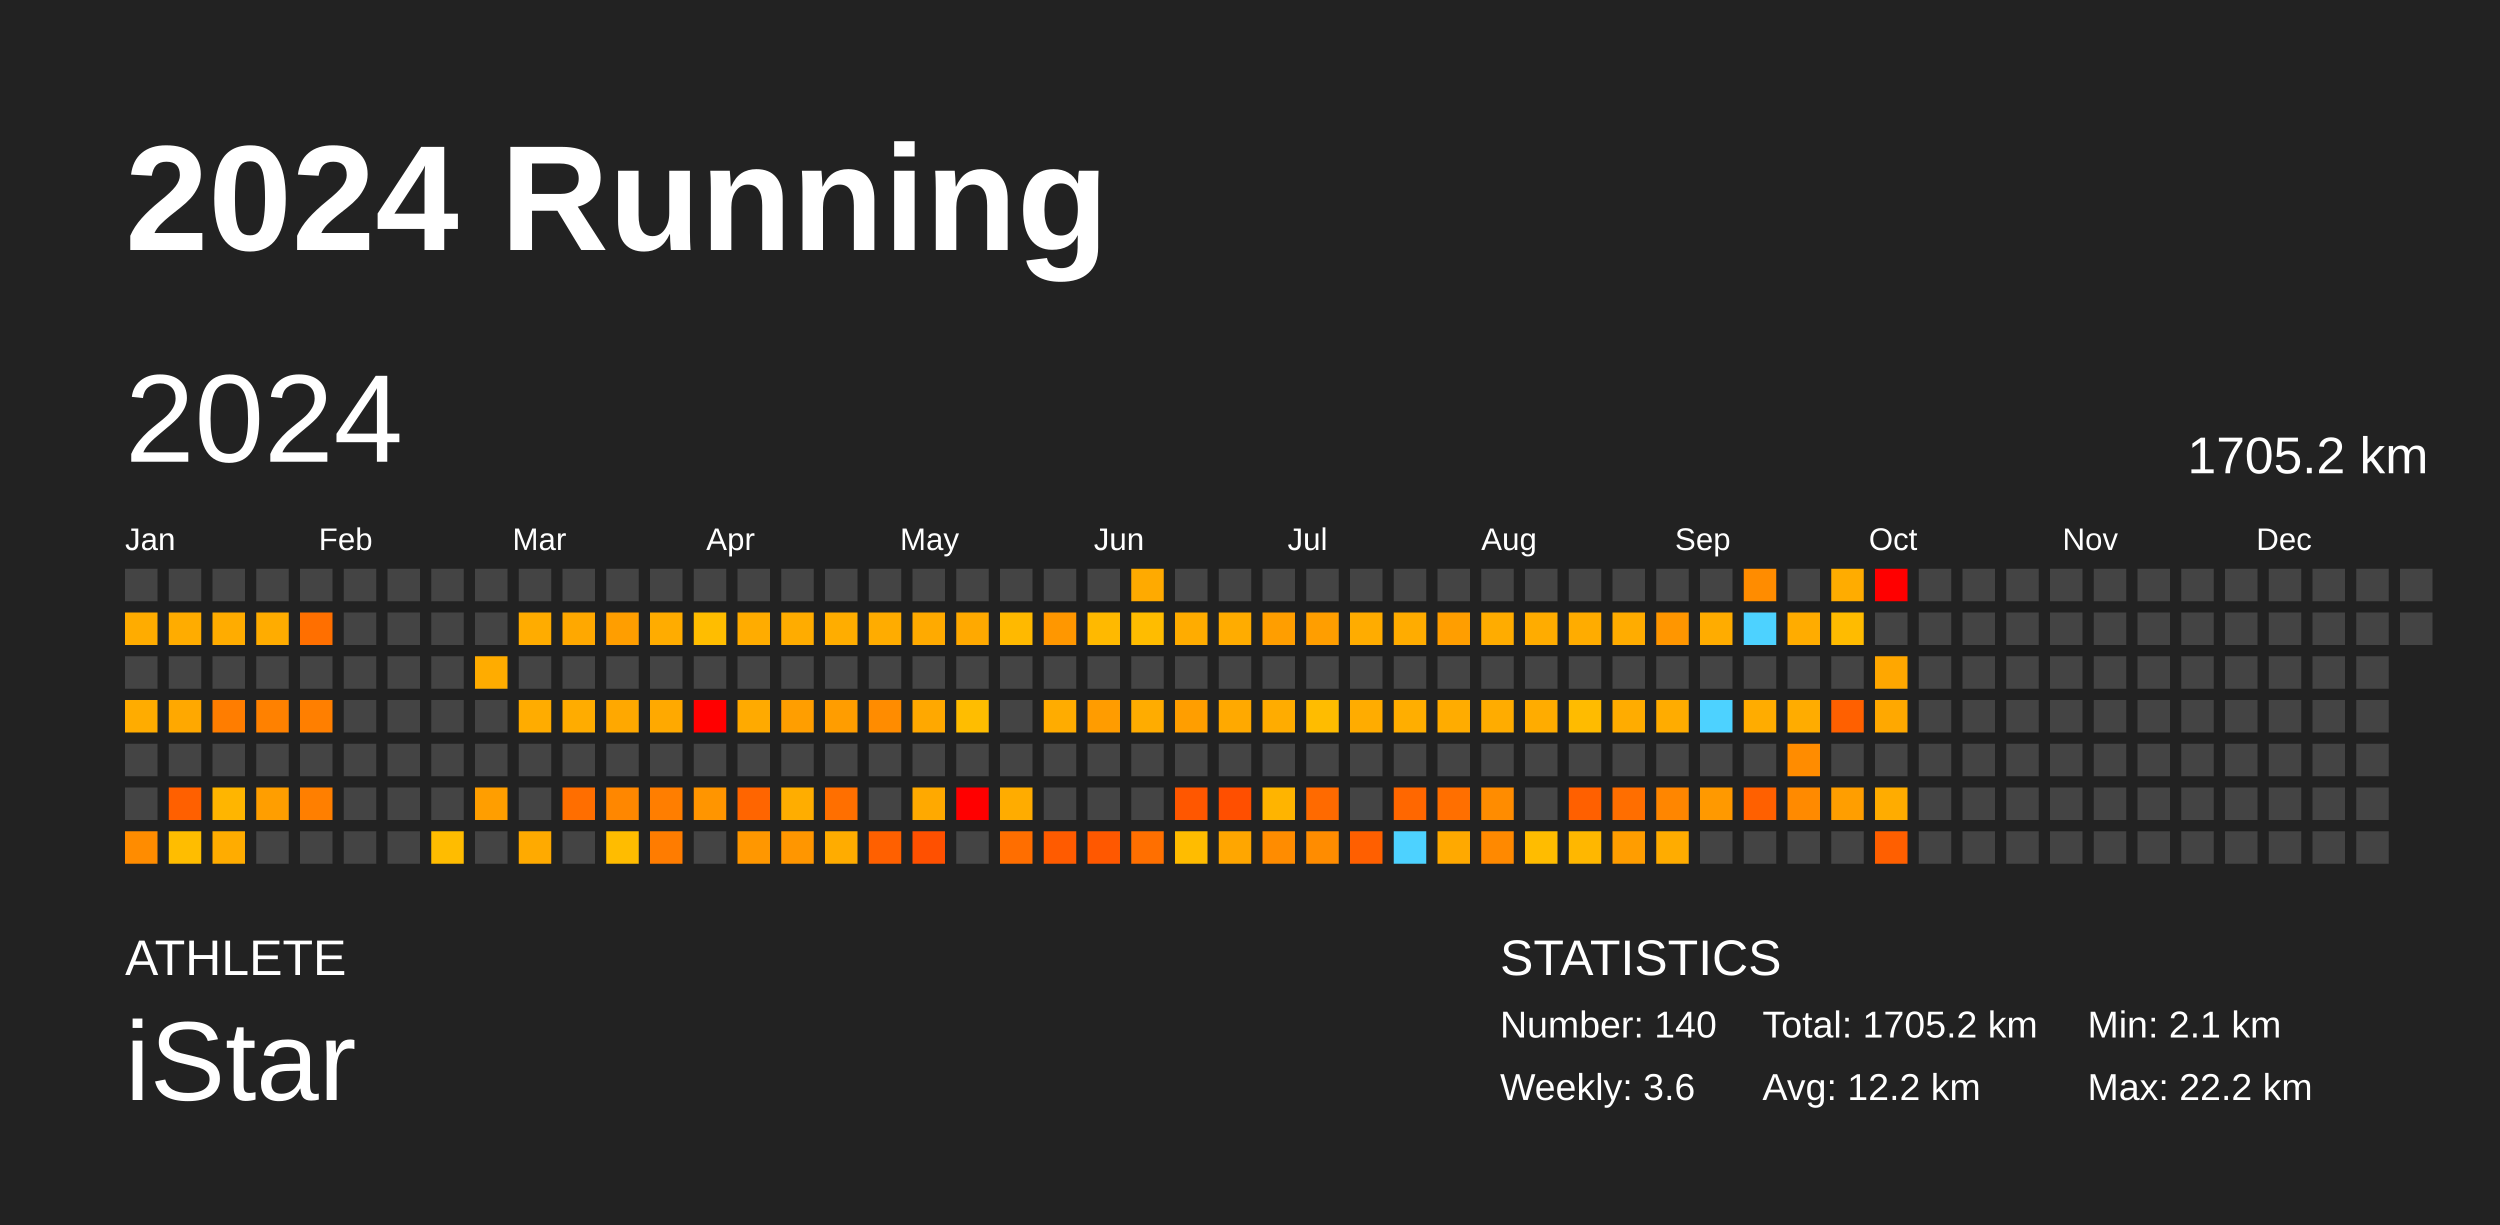
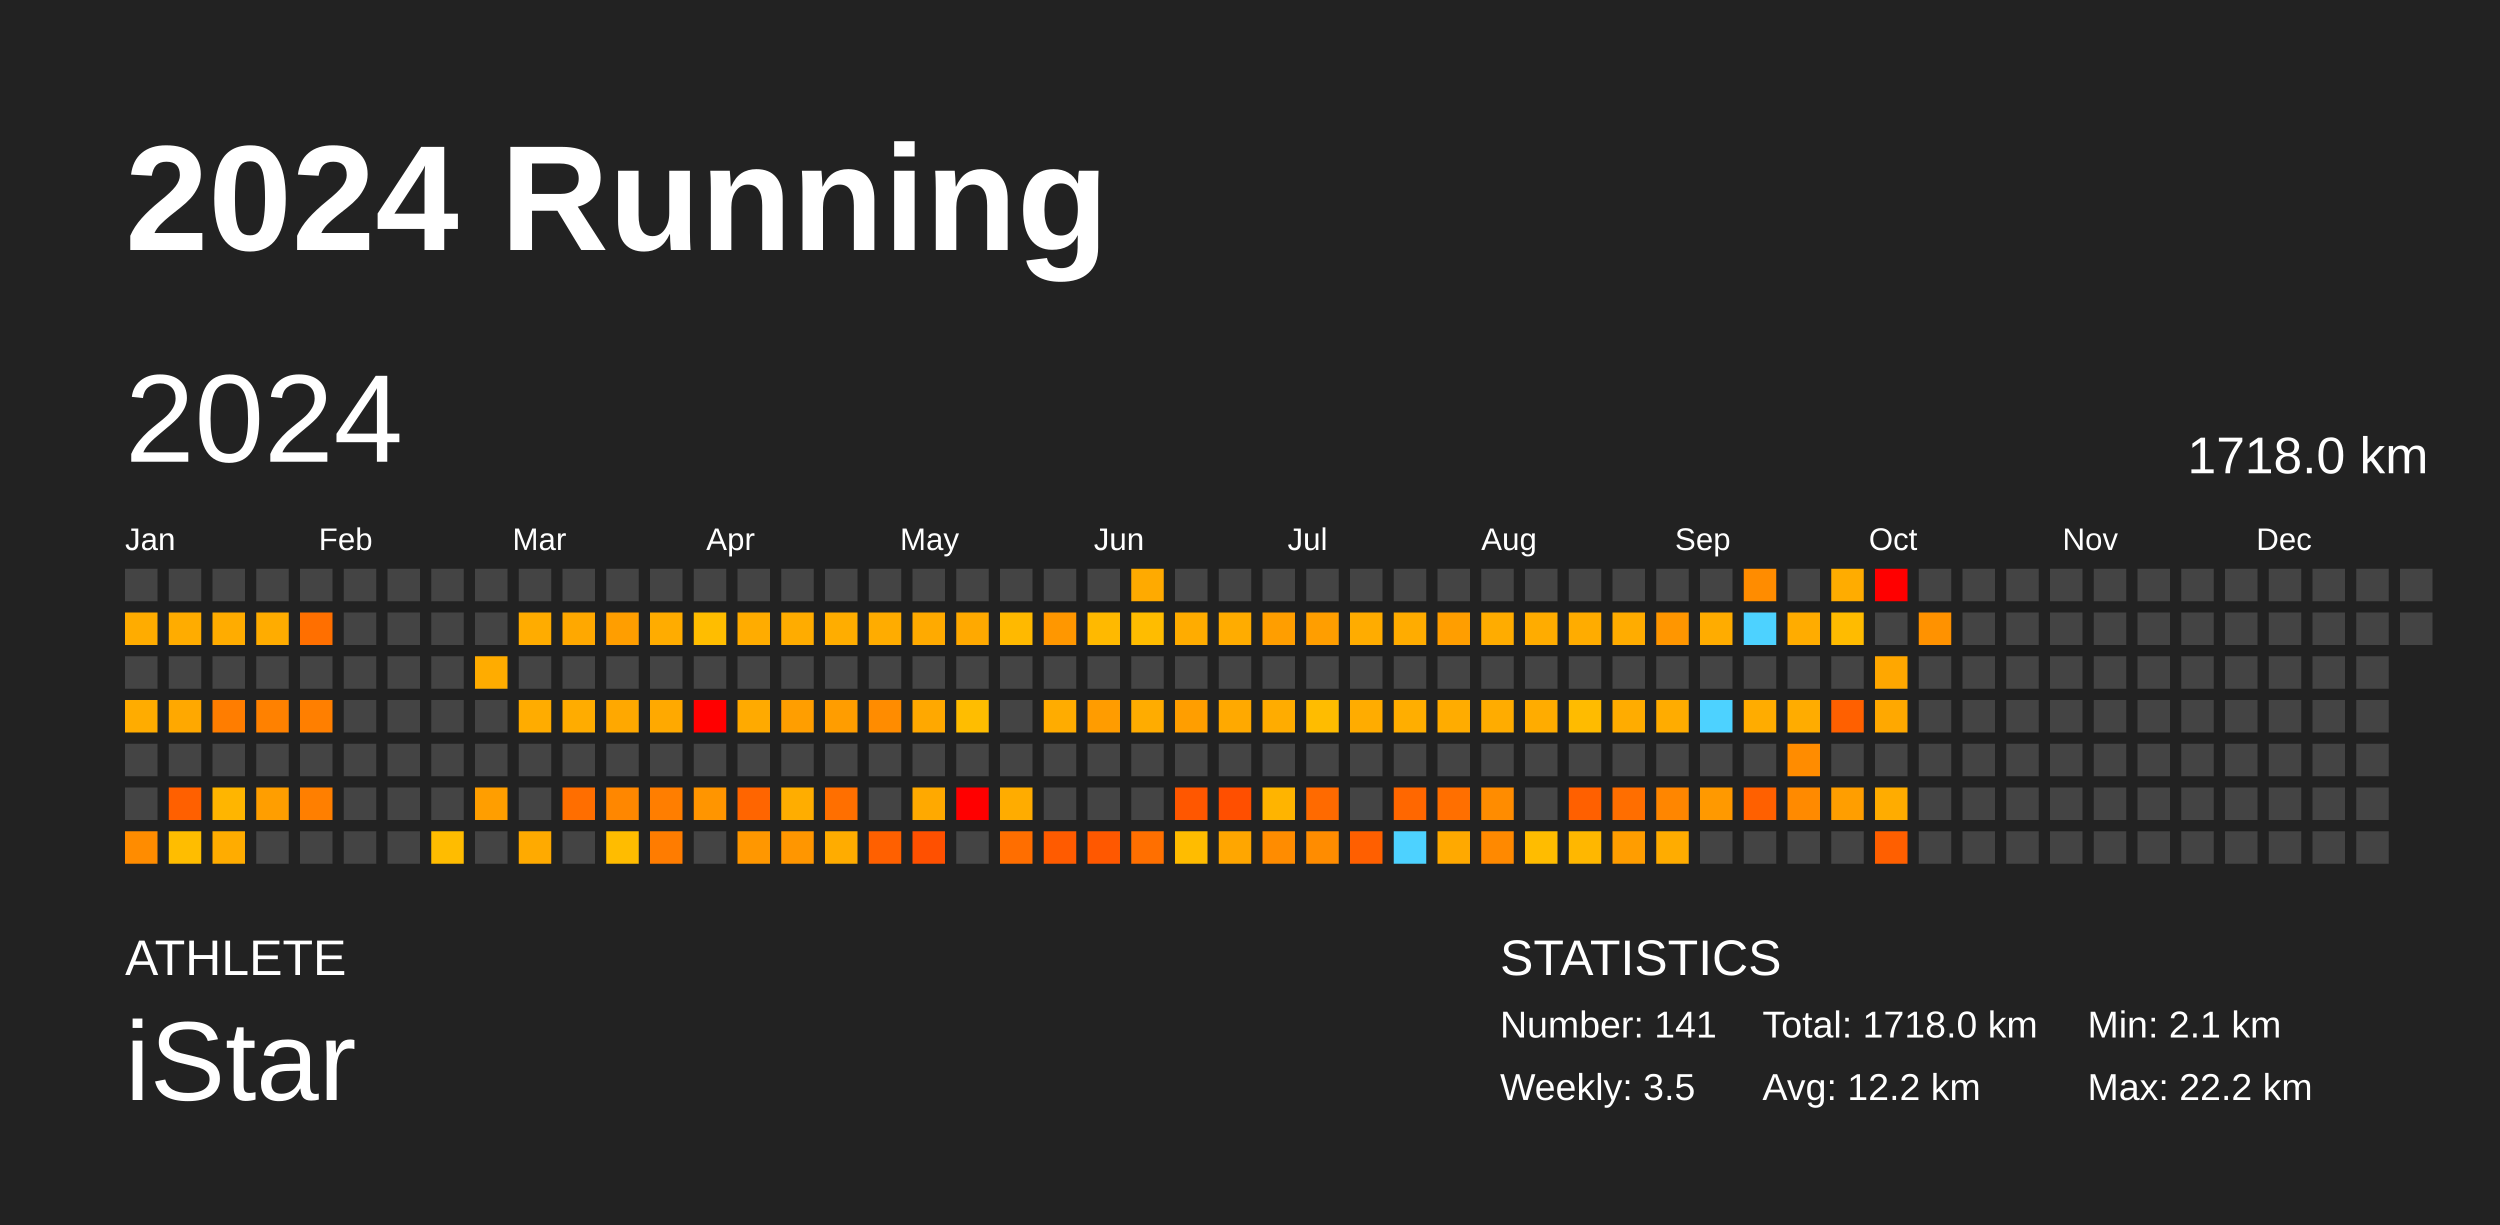
<svg xmlns="http://www.w3.org/2000/svg" baseProfile="full" height="98mm" version="1.1" viewBox="0,0,200,98" width="200mm">
  <defs />
  <rect fill="#222222" height="98" width="200" x="0" y="0" />
  <text fill="#FFFFFF" style="font-size:12px; font-family:Arial; font-weight:bold;" x="10" y="20">2024 Running</text>
  <text fill="#FFFFFF" style="font-size:4px; font-family:Arial" x="10" y="78">ATHLETE</text>
  <text fill="#FFFFFF" style="font-size:9px; font-family:Arial" x="10" y="88">iStar</text>
  <text fill="#FFFFFF" style="font-size:4px; font-family:Arial" x="120" y="78">STATISTICS</text>
-   <text fill="#FFFFFF" style="font-size:3px; font-family:Arial" x="120" y="83">Number: 140</text>
-   <text fill="#FFFFFF" style="font-size:3px; font-family:Arial" x="120" y="88">Weekly: 3.6</text>
-   <text fill="#FFFFFF" style="font-size:3px; font-family:Arial" x="141" y="83">Total: 1705.2 km</text>
+   <text fill="#FFFFFF" style="font-size:3px; font-family:Arial" x="120" y="83">Number: 141</text>
+   <text fill="#FFFFFF" style="font-size:3px; font-family:Arial" x="120" y="88">Weekly: 3.5</text>
+   <text fill="#FFFFFF" style="font-size:3px; font-family:Arial" x="141" y="83">Total: 1718.0 km</text>
  <text fill="#FFFFFF" style="font-size:3px; font-family:Arial" x="141" y="88">Avg: 12.2 km</text>
  <text fill="#FFFFFF" style="font-size:3px; font-family:Arial" x="167" y="83">Min: 2.1 km</text>
  <text fill="#FFFFFF" style="font-size:3px; font-family:Arial" x="167" y="88">Max: 22.2 km</text>
  <text dominant-baseline="hanging" fill="#FFFFFF" style="font-size:10.0px; font-family:Arial;" x="10" y="30">2024</text>
-   <text dominant-baseline="hanging" fill="#FFFFFF" style="font-size:4.125px; font-family:Arial;" x="175" y="35">1705.2 km</text>
+   <text dominant-baseline="hanging" fill="#FFFFFF" style="font-size:4.125px; font-family:Arial;" x="175" y="35">1718.0 km</text>
  <text fill="#FFFFFF" style="font-size:2.5px; font-family:Arial" x="10.0" y="44">Jan</text>
  <text fill="#FFFFFF" style="font-size:2.5px; font-family:Arial" x="25.5" y="44">Feb</text>
  <text fill="#FFFFFF" style="font-size:2.5px; font-family:Arial" x="41.0" y="44">Mar</text>
  <text fill="#FFFFFF" style="font-size:2.5px; font-family:Arial" x="56.5" y="44">Apr</text>
  <text fill="#FFFFFF" style="font-size:2.5px; font-family:Arial" x="72.0" y="44">May</text>
  <text fill="#FFFFFF" style="font-size:2.5px; font-family:Arial" x="87.5" y="44">Jun</text>
  <text fill="#FFFFFF" style="font-size:2.5px; font-family:Arial" x="103.0" y="44">Jul</text>
  <text fill="#FFFFFF" style="font-size:2.5px; font-family:Arial" x="118.5" y="44">Aug</text>
  <text fill="#FFFFFF" style="font-size:2.5px; font-family:Arial" x="134.0" y="44">Sep</text>
  <text fill="#FFFFFF" style="font-size:2.5px; font-family:Arial" x="149.5" y="44">Oct</text>
  <text fill="#FFFFFF" style="font-size:2.5px; font-family:Arial" x="165.0" y="44">Nov</text>
  <text fill="#FFFFFF" style="font-size:2.5px; font-family:Arial" x="180.5" y="44">Dec</text>
  <rect fill="#444444" height="2.6" width="2.6" x="10.0" y="45.5" />
  <rect fill="#ffac00" height="2.6" width="2.6" x="10.0" y="49.0" />
  <rect fill="#444444" height="2.6" width="2.6" x="10.0" y="52.5" />
  <rect fill="#ffac00" height="2.6" width="2.6" x="10.0" y="56.0" />
  <rect fill="#444444" height="2.6" width="2.6" x="10.0" y="59.5" />
  <rect fill="#444444" height="2.6" width="2.6" x="10.0" y="63.0" />
  <rect fill="#ff8c00" height="2.6" width="2.6" x="10.0" y="66.5" />
  <rect fill="#444444" height="2.6" width="2.6" x="13.5" y="45.5" />
  <rect fill="#ffac00" height="2.6" width="2.6" x="13.5" y="49.0" />
  <rect fill="#444444" height="2.6" width="2.6" x="13.5" y="52.5" />
  <rect fill="#ffa800" height="2.6" width="2.6" x="13.5" y="56.0" />
  <rect fill="#444444" height="2.6" width="2.6" x="13.5" y="59.5" />
  <rect fill="#ff6000" height="2.6" width="2.6" x="13.5" y="63.0" />
  <rect fill="#ffbd00" height="2.6" width="2.6" x="13.5" y="66.5" />
  <rect fill="#444444" height="2.6" width="2.6" x="17.0" y="45.5" />
  <rect fill="#ffac00" height="2.6" width="2.6" x="17.0" y="49.0" />
  <rect fill="#444444" height="2.6" width="2.6" x="17.0" y="52.5" />
  <rect fill="#ff7d00" height="2.6" width="2.6" x="17.0" y="56.0" />
  <rect fill="#444444" height="2.6" width="2.6" x="17.0" y="59.5" />
  <rect fill="#ffb500" height="2.6" width="2.6" x="17.0" y="63.0" />
  <rect fill="#ffac00" height="2.6" width="2.6" x="17.0" y="66.5" />
  <rect fill="#444444" height="2.6" width="2.6" x="20.5" y="45.5" />
  <rect fill="#ffac00" height="2.6" width="2.6" x="20.5" y="49.0" />
  <rect fill="#444444" height="2.6" width="2.6" x="20.5" y="52.5" />
  <rect fill="#ff8100" height="2.6" width="2.6" x="20.5" y="56.0" />
  <rect fill="#444444" height="2.6" width="2.6" x="20.5" y="59.5" />
  <rect fill="#ff9e00" height="2.6" width="2.6" x="20.5" y="63.0" />
  <rect fill="#444444" height="2.6" width="2.6" x="20.5" y="66.5" />
  <rect fill="#444444" height="2.6" width="2.6" x="24.0" y="45.5" />
  <rect fill="#ff6f00" height="2.6" width="2.6" x="24.0" y="49.0" />
  <rect fill="#444444" height="2.6" width="2.6" x="24.0" y="52.5" />
  <rect fill="#ff7f00" height="2.6" width="2.6" x="24.0" y="56.0" />
  <rect fill="#444444" height="2.6" width="2.6" x="24.0" y="59.5" />
  <rect fill="#ff7f00" height="2.6" width="2.6" x="24.0" y="63.0" />
  <rect fill="#444444" height="2.6" width="2.6" x="24.0" y="66.5" />
  <rect fill="#444444" height="2.6" width="2.6" x="27.5" y="45.5" />
  <rect fill="#444444" height="2.6" width="2.6" x="27.5" y="49.0" />
  <rect fill="#444444" height="2.6" width="2.6" x="27.5" y="52.5" />
  <rect fill="#444444" height="2.6" width="2.6" x="27.5" y="56.0" />
  <rect fill="#444444" height="2.6" width="2.6" x="27.5" y="59.5" />
  <rect fill="#444444" height="2.6" width="2.6" x="27.5" y="63.0" />
  <rect fill="#444444" height="2.6" width="2.6" x="27.5" y="66.5" />
  <rect fill="#444444" height="2.6" width="2.6" x="31.0" y="45.5" />
  <rect fill="#444444" height="2.6" width="2.6" x="31.0" y="49.0" />
  <rect fill="#444444" height="2.6" width="2.6" x="31.0" y="52.5" />
  <rect fill="#444444" height="2.6" width="2.6" x="31.0" y="56.0" />
  <rect fill="#444444" height="2.6" width="2.6" x="31.0" y="59.5" />
  <rect fill="#444444" height="2.6" width="2.6" x="31.0" y="63.0" />
  <rect fill="#444444" height="2.6" width="2.6" x="31.0" y="66.5" />
  <rect fill="#444444" height="2.6" width="2.6" x="34.5" y="45.5" />
  <rect fill="#444444" height="2.6" width="2.6" x="34.5" y="49.0" />
  <rect fill="#444444" height="2.6" width="2.6" x="34.5" y="52.5" />
  <rect fill="#444444" height="2.6" width="2.6" x="34.5" y="56.0" />
  <rect fill="#444444" height="2.6" width="2.6" x="34.5" y="59.5" />
  <rect fill="#444444" height="2.6" width="2.6" x="34.5" y="63.0" />
  <rect fill="#ffbc00" height="2.6" width="2.6" x="34.5" y="66.5" />
  <rect fill="#444444" height="2.6" width="2.6" x="38.0" y="45.5" />
  <rect fill="#444444" height="2.6" width="2.6" x="38.0" y="49.0" />
  <rect fill="#ffac00" height="2.6" width="2.6" x="38.0" y="52.5" />
  <rect fill="#444444" height="2.6" width="2.6" x="38.0" y="56.0" />
  <rect fill="#444444" height="2.6" width="2.6" x="38.0" y="59.5" />
  <rect fill="#ff9e00" height="2.6" width="2.6" x="38.0" y="63.0" />
  <rect fill="#444444" height="2.6" width="2.6" x="38.0" y="66.5" />
  <rect fill="#444444" height="2.6" width="2.6" x="41.5" y="45.5" />
  <rect fill="#ffac00" height="2.6" width="2.6" x="41.5" y="49.0" />
  <rect fill="#444444" height="2.6" width="2.6" x="41.5" y="52.5" />
  <rect fill="#ffac00" height="2.6" width="2.6" x="41.5" y="56.0" />
  <rect fill="#444444" height="2.6" width="2.6" x="41.5" y="59.5" />
  <rect fill="#444444" height="2.6" width="2.6" x="41.5" y="63.0" />
  <rect fill="#ffaa00" height="2.6" width="2.6" x="41.5" y="66.5" />
  <rect fill="#444444" height="2.6" width="2.6" x="45.0" y="45.5" />
  <rect fill="#ffa800" height="2.6" width="2.6" x="45.0" y="49.0" />
  <rect fill="#444444" height="2.6" width="2.6" x="45.0" y="52.5" />
  <rect fill="#ffac00" height="2.6" width="2.6" x="45.0" y="56.0" />
  <rect fill="#444444" height="2.6" width="2.6" x="45.0" y="59.5" />
  <rect fill="#ff6e00" height="2.6" width="2.6" x="45.0" y="63.0" />
  <rect fill="#444444" height="2.6" width="2.6" x="45.0" y="66.5" />
  <rect fill="#444444" height="2.6" width="2.6" x="48.5" y="45.5" />
  <rect fill="#ff9e00" height="2.6" width="2.6" x="48.5" y="49.0" />
  <rect fill="#444444" height="2.6" width="2.6" x="48.5" y="52.5" />
  <rect fill="#ffa800" height="2.6" width="2.6" x="48.5" y="56.0" />
  <rect fill="#444444" height="2.6" width="2.6" x="48.5" y="59.5" />
  <rect fill="#ff8700" height="2.6" width="2.6" x="48.5" y="63.0" />
  <rect fill="#ffbc00" height="2.6" width="2.6" x="48.5" y="66.5" />
  <rect fill="#444444" height="2.6" width="2.6" x="52.0" y="45.5" />
  <rect fill="#ffac00" height="2.6" width="2.6" x="52.0" y="49.0" />
  <rect fill="#444444" height="2.6" width="2.6" x="52.0" y="52.5" />
  <rect fill="#ffa900" height="2.6" width="2.6" x="52.0" y="56.0" />
  <rect fill="#444444" height="2.6" width="2.6" x="52.0" y="59.5" />
  <rect fill="#ff7e00" height="2.6" width="2.6" x="52.0" y="63.0" />
  <rect fill="#ff7c00" height="2.6" width="2.6" x="52.0" y="66.5" />
  <rect fill="#444444" height="2.6" width="2.6" x="55.5" y="45.5" />
  <rect fill="#ffbd00" height="2.6" width="2.6" x="55.5" y="49.0" />
  <rect fill="#444444" height="2.6" width="2.6" x="55.5" y="52.5" />
  <rect fill="red" height="2.6" width="2.6" x="55.5" y="56.0" />
  <rect fill="#444444" height="2.6" width="2.6" x="55.5" y="59.5" />
  <rect fill="#ff9500" height="2.6" width="2.6" x="55.5" y="63.0" />
  <rect fill="#444444" height="2.6" width="2.6" x="55.5" y="66.5" />
  <rect fill="#444444" height="2.6" width="2.6" x="59.0" y="45.5" />
  <rect fill="#ffac00" height="2.6" width="2.6" x="59.0" y="49.0" />
  <rect fill="#444444" height="2.6" width="2.6" x="59.0" y="52.5" />
  <rect fill="#ffaa00" height="2.6" width="2.6" x="59.0" y="56.0" />
  <rect fill="#444444" height="2.6" width="2.6" x="59.0" y="59.5" />
  <rect fill="#ff6500" height="2.6" width="2.6" x="59.0" y="63.0" />
  <rect fill="#ff9700" height="2.6" width="2.6" x="59.0" y="66.5" />
  <rect fill="#444444" height="2.6" width="2.6" x="62.5" y="45.5" />
  <rect fill="#ffac00" height="2.6" width="2.6" x="62.5" y="49.0" />
  <rect fill="#444444" height="2.6" width="2.6" x="62.5" y="52.5" />
  <rect fill="#ff9e00" height="2.6" width="2.6" x="62.5" y="56.0" />
  <rect fill="#444444" height="2.6" width="2.6" x="62.5" y="59.5" />
  <rect fill="#ffad00" height="2.6" width="2.6" x="62.5" y="63.0" />
  <rect fill="#ff9600" height="2.6" width="2.6" x="62.5" y="66.5" />
  <rect fill="#444444" height="2.6" width="2.6" x="66.0" y="45.5" />
  <rect fill="#ffad00" height="2.6" width="2.6" x="66.0" y="49.0" />
  <rect fill="#444444" height="2.6" width="2.6" x="66.0" y="52.5" />
  <rect fill="#ff9d00" height="2.6" width="2.6" x="66.0" y="56.0" />
  <rect fill="#444444" height="2.6" width="2.6" x="66.0" y="59.5" />
  <rect fill="#ff6f00" height="2.6" width="2.6" x="66.0" y="63.0" />
  <rect fill="#ffac00" height="2.6" width="2.6" x="66.0" y="66.5" />
  <rect fill="#444444" height="2.6" width="2.6" x="69.5" y="45.5" />
  <rect fill="#ffac00" height="2.6" width="2.6" x="69.5" y="49.0" />
  <rect fill="#444444" height="2.6" width="2.6" x="69.5" y="52.5" />
  <rect fill="#ff8c00" height="2.6" width="2.6" x="69.5" y="56.0" />
  <rect fill="#444444" height="2.6" width="2.6" x="69.5" y="59.5" />
  <rect fill="#444444" height="2.6" width="2.6" x="69.5" y="63.0" />
  <rect fill="#ff6000" height="2.6" width="2.6" x="69.5" y="66.5" />
  <rect fill="#444444" height="2.6" width="2.6" x="73.0" y="45.5" />
  <rect fill="#ffaa00" height="2.6" width="2.6" x="73.0" y="49.0" />
  <rect fill="#444444" height="2.6" width="2.6" x="73.0" y="52.5" />
  <rect fill="#ffa800" height="2.6" width="2.6" x="73.0" y="56.0" />
  <rect fill="#444444" height="2.6" width="2.6" x="73.0" y="59.5" />
  <rect fill="#ffa900" height="2.6" width="2.6" x="73.0" y="63.0" />
  <rect fill="#ff5000" height="2.6" width="2.6" x="73.0" y="66.5" />
  <rect fill="#444444" height="2.6" width="2.6" x="76.5" y="45.5" />
  <rect fill="#ffa900" height="2.6" width="2.6" x="76.5" y="49.0" />
  <rect fill="#444444" height="2.6" width="2.6" x="76.5" y="52.5" />
  <rect fill="#ffbd00" height="2.6" width="2.6" x="76.5" y="56.0" />
  <rect fill="#444444" height="2.6" width="2.6" x="76.5" y="59.5" />
  <rect fill="red" height="2.6" width="2.6" x="76.5" y="63.0" />
  <rect fill="#444444" height="2.6" width="2.6" x="76.5" y="66.5" />
  <rect fill="#444444" height="2.6" width="2.6" x="80.0" y="45.5" />
  <rect fill="#ffb900" height="2.6" width="2.6" x="80.0" y="49.0" />
  <rect fill="#444444" height="2.6" width="2.6" x="80.0" y="52.5" />
  <rect fill="#444444" height="2.6" width="2.6" x="80.0" y="56.0" />
  <rect fill="#444444" height="2.6" width="2.6" x="80.0" y="59.5" />
  <rect fill="#ffac00" height="2.6" width="2.6" x="80.0" y="63.0" />
  <rect fill="#ff6e00" height="2.6" width="2.6" x="80.0" y="66.5" />
  <rect fill="#444444" height="2.6" width="2.6" x="83.5" y="45.5" />
  <rect fill="#ff9700" height="2.6" width="2.6" x="83.5" y="49.0" />
  <rect fill="#444444" height="2.6" width="2.6" x="83.5" y="52.5" />
  <rect fill="#ffac00" height="2.6" width="2.6" x="83.5" y="56.0" />
  <rect fill="#444444" height="2.6" width="2.6" x="83.5" y="59.5" />
  <rect fill="#444444" height="2.6" width="2.6" x="83.5" y="63.0" />
  <rect fill="#ff5b00" height="2.6" width="2.6" x="83.5" y="66.5" />
  <rect fill="#444444" height="2.6" width="2.6" x="87.0" y="45.5" />
  <rect fill="#ffb900" height="2.6" width="2.6" x="87.0" y="49.0" />
  <rect fill="#444444" height="2.6" width="2.6" x="87.0" y="52.5" />
  <rect fill="#ff9c00" height="2.6" width="2.6" x="87.0" y="56.0" />
  <rect fill="#444444" height="2.6" width="2.6" x="87.0" y="59.5" />
  <rect fill="#444444" height="2.6" width="2.6" x="87.0" y="63.0" />
  <rect fill="#ff5800" height="2.6" width="2.6" x="87.0" y="66.5" />
  <rect fill="#ffaa00" height="2.6" width="2.6" x="90.5" y="45.5" />
  <rect fill="#ffbc00" height="2.6" width="2.6" x="90.5" y="49.0" />
  <rect fill="#444444" height="2.6" width="2.6" x="90.5" y="52.5" />
  <rect fill="#ffac00" height="2.6" width="2.6" x="90.5" y="56.0" />
  <rect fill="#444444" height="2.6" width="2.6" x="90.5" y="59.5" />
  <rect fill="#444444" height="2.6" width="2.6" x="90.5" y="63.0" />
  <rect fill="#ff6f00" height="2.6" width="2.6" x="90.5" y="66.5" />
  <rect fill="#444444" height="2.6" width="2.6" x="94.0" y="45.5" />
  <rect fill="#ffac00" height="2.6" width="2.6" x="94.0" y="49.0" />
  <rect fill="#444444" height="2.6" width="2.6" x="94.0" y="52.5" />
  <rect fill="#ff9e00" height="2.6" width="2.6" x="94.0" y="56.0" />
  <rect fill="#444444" height="2.6" width="2.6" x="94.0" y="59.5" />
  <rect fill="#ff5700" height="2.6" width="2.6" x="94.0" y="63.0" />
  <rect fill="#ffbc00" height="2.6" width="2.6" x="94.0" y="66.5" />
  <rect fill="#444444" height="2.6" width="2.6" x="97.5" y="45.5" />
  <rect fill="#ffac00" height="2.6" width="2.6" x="97.5" y="49.0" />
  <rect fill="#444444" height="2.6" width="2.6" x="97.5" y="52.5" />
  <rect fill="#ffa900" height="2.6" width="2.6" x="97.5" y="56.0" />
  <rect fill="#444444" height="2.6" width="2.6" x="97.5" y="59.5" />
  <rect fill="#ff4f00" height="2.6" width="2.6" x="97.5" y="63.0" />
  <rect fill="#ffa600" height="2.6" width="2.6" x="97.5" y="66.5" />
  <rect fill="#444444" height="2.6" width="2.6" x="101.0" y="45.5" />
  <rect fill="#ff9e00" height="2.6" width="2.6" x="101.0" y="49.0" />
  <rect fill="#444444" height="2.6" width="2.6" x="101.0" y="52.5" />
  <rect fill="#ffac00" height="2.6" width="2.6" x="101.0" y="56.0" />
  <rect fill="#444444" height="2.6" width="2.6" x="101.0" y="59.5" />
  <rect fill="#ffb400" height="2.6" width="2.6" x="101.0" y="63.0" />
  <rect fill="#ff8c00" height="2.6" width="2.6" x="101.0" y="66.5" />
  <rect fill="#444444" height="2.6" width="2.6" x="104.5" y="45.5" />
  <rect fill="#ff9e00" height="2.6" width="2.6" x="104.5" y="49.0" />
  <rect fill="#444444" height="2.6" width="2.6" x="104.5" y="52.5" />
  <rect fill="#ffbc00" height="2.6" width="2.6" x="104.5" y="56.0" />
  <rect fill="#444444" height="2.6" width="2.6" x="104.5" y="59.5" />
  <rect fill="#ff6a00" height="2.6" width="2.6" x="104.5" y="63.0" />
  <rect fill="#ff8c00" height="2.6" width="2.6" x="104.5" y="66.5" />
  <rect fill="#444444" height="2.6" width="2.6" x="108.0" y="45.5" />
  <rect fill="#ffac00" height="2.6" width="2.6" x="108.0" y="49.0" />
  <rect fill="#444444" height="2.6" width="2.6" x="108.0" y="52.5" />
  <rect fill="#ffac00" height="2.6" width="2.6" x="108.0" y="56.0" />
  <rect fill="#444444" height="2.6" width="2.6" x="108.0" y="59.5" />
  <rect fill="#444444" height="2.6" width="2.6" x="108.0" y="63.0" />
  <rect fill="#ff5f00" height="2.6" width="2.6" x="108.0" y="66.5" />
  <rect fill="#444444" height="2.6" width="2.6" x="111.5" y="45.5" />
  <rect fill="#ffac00" height="2.6" width="2.6" x="111.5" y="49.0" />
  <rect fill="#444444" height="2.6" width="2.6" x="111.5" y="52.5" />
  <rect fill="#ffae00" height="2.6" width="2.6" x="111.5" y="56.0" />
  <rect fill="#444444" height="2.6" width="2.6" x="111.5" y="59.5" />
  <rect fill="#ff6700" height="2.6" width="2.6" x="111.5" y="63.0" />
  <rect fill="#4dd2ff" height="2.6" width="2.6" x="111.5" y="66.5" />
  <rect fill="#444444" height="2.6" width="2.6" x="115.0" y="45.5" />
  <rect fill="#ff9e00" height="2.6" width="2.6" x="115.0" y="49.0" />
  <rect fill="#444444" height="2.6" width="2.6" x="115.0" y="52.5" />
  <rect fill="#ffac00" height="2.6" width="2.6" x="115.0" y="56.0" />
  <rect fill="#444444" height="2.6" width="2.6" x="115.0" y="59.5" />
  <rect fill="#ff6f00" height="2.6" width="2.6" x="115.0" y="63.0" />
  <rect fill="#ffa900" height="2.6" width="2.6" x="115.0" y="66.5" />
  <rect fill="#444444" height="2.6" width="2.6" x="118.5" y="45.5" />
  <rect fill="#ffac00" height="2.6" width="2.6" x="118.5" y="49.0" />
  <rect fill="#444444" height="2.6" width="2.6" x="118.5" y="52.5" />
  <rect fill="#ffac00" height="2.6" width="2.6" x="118.5" y="56.0" />
  <rect fill="#444444" height="2.6" width="2.6" x="118.5" y="59.5" />
  <rect fill="#ff8c00" height="2.6" width="2.6" x="118.5" y="63.0" />
  <rect fill="#ff8900" height="2.6" width="2.6" x="118.5" y="66.5" />
  <rect fill="#444444" height="2.6" width="2.6" x="122.0" y="45.5" />
  <rect fill="#ffac00" height="2.6" width="2.6" x="122.0" y="49.0" />
  <rect fill="#444444" height="2.6" width="2.6" x="122.0" y="52.5" />
  <rect fill="#ffac00" height="2.6" width="2.6" x="122.0" y="56.0" />
  <rect fill="#444444" height="2.6" width="2.6" x="122.0" y="59.5" />
  <rect fill="#444444" height="2.6" width="2.6" x="122.0" y="63.0" />
  <rect fill="#ffbc00" height="2.6" width="2.6" x="122.0" y="66.5" />
  <rect fill="#444444" height="2.6" width="2.6" x="125.5" y="45.5" />
  <rect fill="#ffac00" height="2.6" width="2.6" x="125.5" y="49.0" />
  <rect fill="#444444" height="2.6" width="2.6" x="125.5" y="52.5" />
  <rect fill="#ffbb00" height="2.6" width="2.6" x="125.5" y="56.0" />
  <rect fill="#444444" height="2.6" width="2.6" x="125.5" y="59.5" />
  <rect fill="#ff6000" height="2.6" width="2.6" x="125.5" y="63.0" />
  <rect fill="#ffb700" height="2.6" width="2.6" x="125.5" y="66.5" />
  <rect fill="#444444" height="2.6" width="2.6" x="129.0" y="45.5" />
  <rect fill="#ffac00" height="2.6" width="2.6" x="129.0" y="49.0" />
  <rect fill="#444444" height="2.6" width="2.6" x="129.0" y="52.5" />
  <rect fill="#ffac00" height="2.6" width="2.6" x="129.0" y="56.0" />
  <rect fill="#444444" height="2.6" width="2.6" x="129.0" y="59.5" />
  <rect fill="#ff6e00" height="2.6" width="2.6" x="129.0" y="63.0" />
  <rect fill="#ff9d00" height="2.6" width="2.6" x="129.0" y="66.5" />
  <rect fill="#444444" height="2.6" width="2.6" x="132.5" y="45.5" />
  <rect fill="#ff9600" height="2.6" width="2.6" x="132.5" y="49.0" />
  <rect fill="#444444" height="2.6" width="2.6" x="132.5" y="52.5" />
  <rect fill="#ffac00" height="2.6" width="2.6" x="132.5" y="56.0" />
  <rect fill="#444444" height="2.6" width="2.6" x="132.5" y="59.5" />
  <rect fill="#ff8600" height="2.6" width="2.6" x="132.5" y="63.0" />
  <rect fill="#ffac00" height="2.6" width="2.6" x="132.5" y="66.5" />
  <rect fill="#444444" height="2.6" width="2.6" x="136.0" y="45.5" />
  <rect fill="#ffac00" height="2.6" width="2.6" x="136.0" y="49.0" />
  <rect fill="#444444" height="2.6" width="2.6" x="136.0" y="52.5" />
  <rect fill="#4dd2ff" height="2.6" width="2.6" x="136.0" y="56.0" />
  <rect fill="#444444" height="2.6" width="2.6" x="136.0" y="59.5" />
  <rect fill="#ff9900" height="2.6" width="2.6" x="136.0" y="63.0" />
  <rect fill="#444444" height="2.6" width="2.6" x="136.0" y="66.5" />
  <rect fill="#ff8c00" height="2.6" width="2.6" x="139.5" y="45.5" />
  <rect fill="#4dd2ff" height="2.6" width="2.6" x="139.5" y="49.0" />
  <rect fill="#444444" height="2.6" width="2.6" x="139.5" y="52.5" />
  <rect fill="#ffac00" height="2.6" width="2.6" x="139.5" y="56.0" />
  <rect fill="#444444" height="2.6" width="2.6" x="139.5" y="59.5" />
  <rect fill="#ff6000" height="2.6" width="2.6" x="139.5" y="63.0" />
  <rect fill="#444444" height="2.6" width="2.6" x="139.5" y="66.5" />
  <rect fill="#444444" height="2.6" width="2.6" x="143.0" y="45.5" />
  <rect fill="#ffac00" height="2.6" width="2.6" x="143.0" y="49.0" />
  <rect fill="#444444" height="2.6" width="2.6" x="143.0" y="52.5" />
  <rect fill="#ffac00" height="2.6" width="2.6" x="143.0" y="56.0" />
  <rect fill="#ff8c00" height="2.6" width="2.6" x="143.0" y="59.5" />
  <rect fill="#ff8a00" height="2.6" width="2.6" x="143.0" y="63.0" />
  <rect fill="#444444" height="2.6" width="2.6" x="143.0" y="66.5" />
  <rect fill="#ffac00" height="2.6" width="2.6" x="146.5" y="45.5" />
  <rect fill="#ffbb00" height="2.6" width="2.6" x="146.5" y="49.0" />
  <rect fill="#444444" height="2.6" width="2.6" x="146.5" y="52.5" />
  <rect fill="#ff6000" height="2.6" width="2.6" x="146.5" y="56.0" />
  <rect fill="#444444" height="2.6" width="2.6" x="146.5" y="59.5" />
  <rect fill="#ff9e00" height="2.6" width="2.6" x="146.5" y="63.0" />
  <rect fill="#444444" height="2.6" width="2.6" x="146.5" y="66.5" />
  <rect fill="red" height="2.6" width="2.6" x="150.0" y="45.5" />
  <rect fill="#444444" height="2.6" width="2.6" x="150.0" y="49.0" />
  <rect fill="#ffa700" height="2.6" width="2.6" x="150.0" y="52.5" />
  <rect fill="#ffa800" height="2.6" width="2.6" x="150.0" y="56.0" />
  <rect fill="#444444" height="2.6" width="2.6" x="150.0" y="59.5" />
  <rect fill="#ffac00" height="2.6" width="2.6" x="150.0" y="63.0" />
  <rect fill="#ff5f00" height="2.6" width="2.6" x="150.0" y="66.5" />
  <rect fill="#444444" height="2.6" width="2.6" x="153.5" y="45.5" />
-   <rect fill="#444444" height="2.6" width="2.6" x="153.5" y="49.0" />
+   <rect fill="#ff9200" height="2.6" width="2.6" x="153.5" y="49.0" />
  <rect fill="#444444" height="2.6" width="2.6" x="153.5" y="52.5" />
  <rect fill="#444444" height="2.6" width="2.6" x="153.5" y="56.0" />
  <rect fill="#444444" height="2.6" width="2.6" x="153.5" y="59.5" />
  <rect fill="#444444" height="2.6" width="2.6" x="153.5" y="63.0" />
  <rect fill="#444444" height="2.6" width="2.6" x="153.5" y="66.5" />
  <rect fill="#444444" height="2.6" width="2.6" x="157.0" y="45.5" />
  <rect fill="#444444" height="2.6" width="2.6" x="157.0" y="49.0" />
  <rect fill="#444444" height="2.6" width="2.6" x="157.0" y="52.5" />
  <rect fill="#444444" height="2.6" width="2.6" x="157.0" y="56.0" />
  <rect fill="#444444" height="2.6" width="2.6" x="157.0" y="59.5" />
  <rect fill="#444444" height="2.6" width="2.6" x="157.0" y="63.0" />
  <rect fill="#444444" height="2.6" width="2.6" x="157.0" y="66.5" />
  <rect fill="#444444" height="2.6" width="2.6" x="160.5" y="45.5" />
  <rect fill="#444444" height="2.6" width="2.6" x="160.5" y="49.0" />
  <rect fill="#444444" height="2.6" width="2.6" x="160.5" y="52.5" />
  <rect fill="#444444" height="2.6" width="2.6" x="160.5" y="56.0" />
  <rect fill="#444444" height="2.6" width="2.6" x="160.5" y="59.5" />
  <rect fill="#444444" height="2.6" width="2.6" x="160.5" y="63.0" />
  <rect fill="#444444" height="2.6" width="2.6" x="160.5" y="66.5" />
  <rect fill="#444444" height="2.6" width="2.6" x="164.0" y="45.5" />
  <rect fill="#444444" height="2.6" width="2.6" x="164.0" y="49.0" />
  <rect fill="#444444" height="2.6" width="2.6" x="164.0" y="52.5" />
  <rect fill="#444444" height="2.6" width="2.6" x="164.0" y="56.0" />
  <rect fill="#444444" height="2.6" width="2.6" x="164.0" y="59.5" />
  <rect fill="#444444" height="2.6" width="2.6" x="164.0" y="63.0" />
  <rect fill="#444444" height="2.6" width="2.6" x="164.0" y="66.5" />
  <rect fill="#444444" height="2.6" width="2.6" x="167.5" y="45.5" />
  <rect fill="#444444" height="2.6" width="2.6" x="167.5" y="49.0" />
  <rect fill="#444444" height="2.6" width="2.6" x="167.5" y="52.5" />
  <rect fill="#444444" height="2.6" width="2.6" x="167.5" y="56.0" />
  <rect fill="#444444" height="2.6" width="2.6" x="167.5" y="59.5" />
  <rect fill="#444444" height="2.6" width="2.6" x="167.5" y="63.0" />
  <rect fill="#444444" height="2.6" width="2.6" x="167.5" y="66.5" />
  <rect fill="#444444" height="2.6" width="2.6" x="171.0" y="45.5" />
  <rect fill="#444444" height="2.6" width="2.6" x="171.0" y="49.0" />
  <rect fill="#444444" height="2.6" width="2.6" x="171.0" y="52.5" />
  <rect fill="#444444" height="2.6" width="2.6" x="171.0" y="56.0" />
  <rect fill="#444444" height="2.6" width="2.6" x="171.0" y="59.5" />
  <rect fill="#444444" height="2.6" width="2.6" x="171.0" y="63.0" />
  <rect fill="#444444" height="2.6" width="2.6" x="171.0" y="66.5" />
  <rect fill="#444444" height="2.6" width="2.6" x="174.5" y="45.5" />
  <rect fill="#444444" height="2.6" width="2.6" x="174.5" y="49.0" />
  <rect fill="#444444" height="2.6" width="2.6" x="174.5" y="52.5" />
  <rect fill="#444444" height="2.6" width="2.6" x="174.5" y="56.0" />
  <rect fill="#444444" height="2.6" width="2.6" x="174.5" y="59.5" />
  <rect fill="#444444" height="2.6" width="2.6" x="174.5" y="63.0" />
  <rect fill="#444444" height="2.6" width="2.6" x="174.5" y="66.5" />
  <rect fill="#444444" height="2.6" width="2.6" x="178.0" y="45.5" />
  <rect fill="#444444" height="2.6" width="2.6" x="178.0" y="49.0" />
  <rect fill="#444444" height="2.6" width="2.6" x="178.0" y="52.5" />
  <rect fill="#444444" height="2.6" width="2.6" x="178.0" y="56.0" />
  <rect fill="#444444" height="2.6" width="2.6" x="178.0" y="59.5" />
  <rect fill="#444444" height="2.6" width="2.6" x="178.0" y="63.0" />
  <rect fill="#444444" height="2.6" width="2.6" x="178.0" y="66.5" />
  <rect fill="#444444" height="2.6" width="2.6" x="181.5" y="45.5" />
  <rect fill="#444444" height="2.6" width="2.6" x="181.5" y="49.0" />
  <rect fill="#444444" height="2.6" width="2.6" x="181.5" y="52.5" />
  <rect fill="#444444" height="2.6" width="2.6" x="181.5" y="56.0" />
  <rect fill="#444444" height="2.6" width="2.6" x="181.5" y="59.5" />
  <rect fill="#444444" height="2.6" width="2.6" x="181.5" y="63.0" />
  <rect fill="#444444" height="2.6" width="2.6" x="181.5" y="66.5" />
  <rect fill="#444444" height="2.6" width="2.6" x="185.0" y="45.5" />
  <rect fill="#444444" height="2.6" width="2.6" x="185.0" y="49.0" />
  <rect fill="#444444" height="2.6" width="2.6" x="185.0" y="52.5" />
  <rect fill="#444444" height="2.6" width="2.6" x="185.0" y="56.0" />
  <rect fill="#444444" height="2.6" width="2.6" x="185.0" y="59.5" />
  <rect fill="#444444" height="2.6" width="2.6" x="185.0" y="63.0" />
  <rect fill="#444444" height="2.6" width="2.6" x="185.0" y="66.5" />
  <rect fill="#444444" height="2.6" width="2.6" x="188.5" y="45.5" />
  <rect fill="#444444" height="2.6" width="2.6" x="188.5" y="49.0" />
  <rect fill="#444444" height="2.6" width="2.6" x="188.5" y="52.5" />
  <rect fill="#444444" height="2.6" width="2.6" x="188.5" y="56.0" />
  <rect fill="#444444" height="2.6" width="2.6" x="188.5" y="59.5" />
  <rect fill="#444444" height="2.6" width="2.6" x="188.5" y="63.0" />
  <rect fill="#444444" height="2.6" width="2.6" x="188.5" y="66.5" />
  <rect fill="#444444" height="2.6" width="2.6" x="192.0" y="45.5" />
  <rect fill="#444444" height="2.6" width="2.6" x="192.0" y="49.0" />
</svg>
